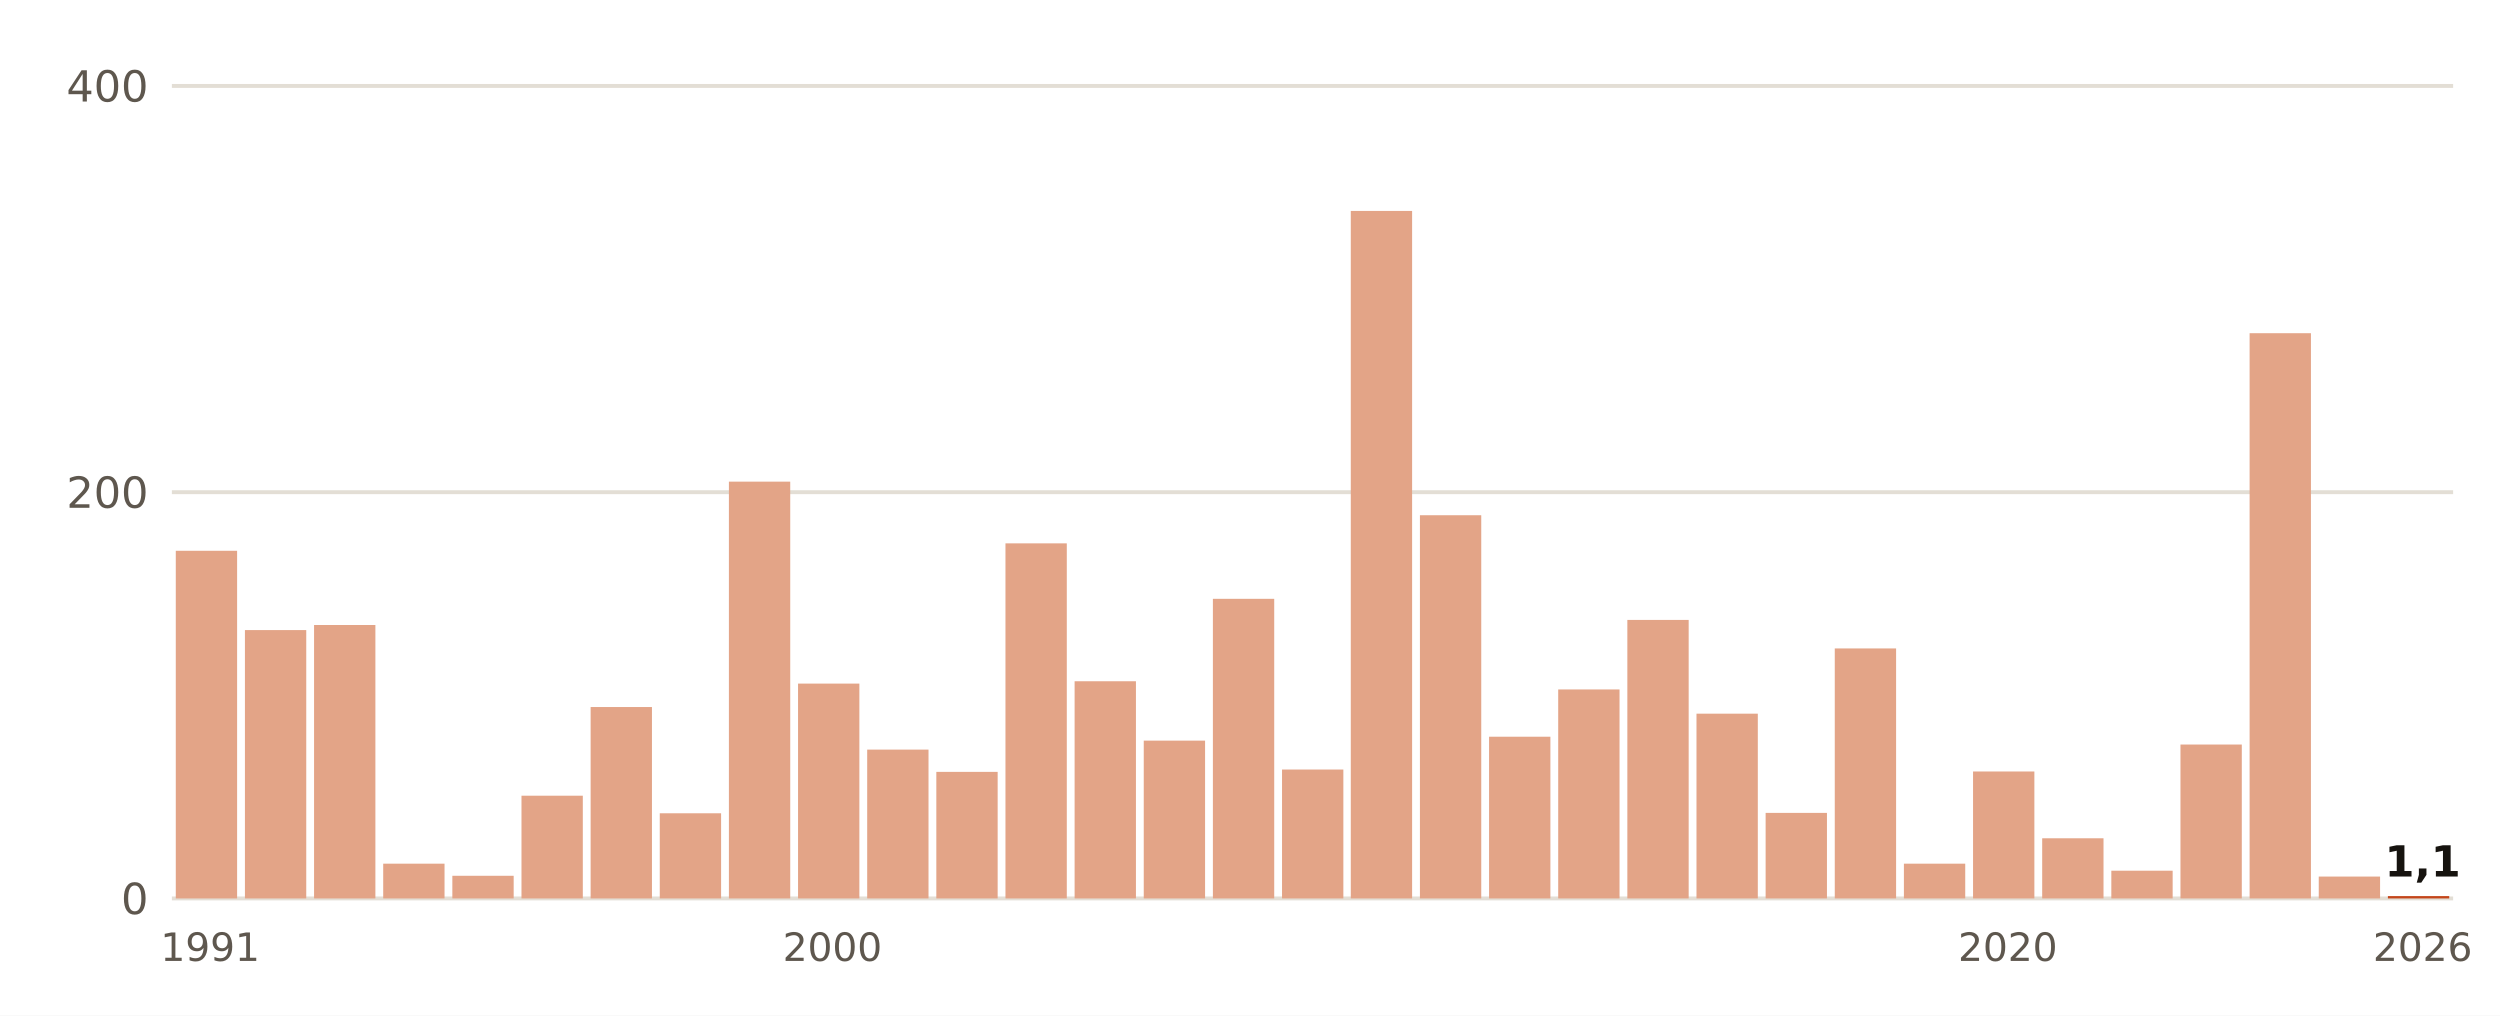
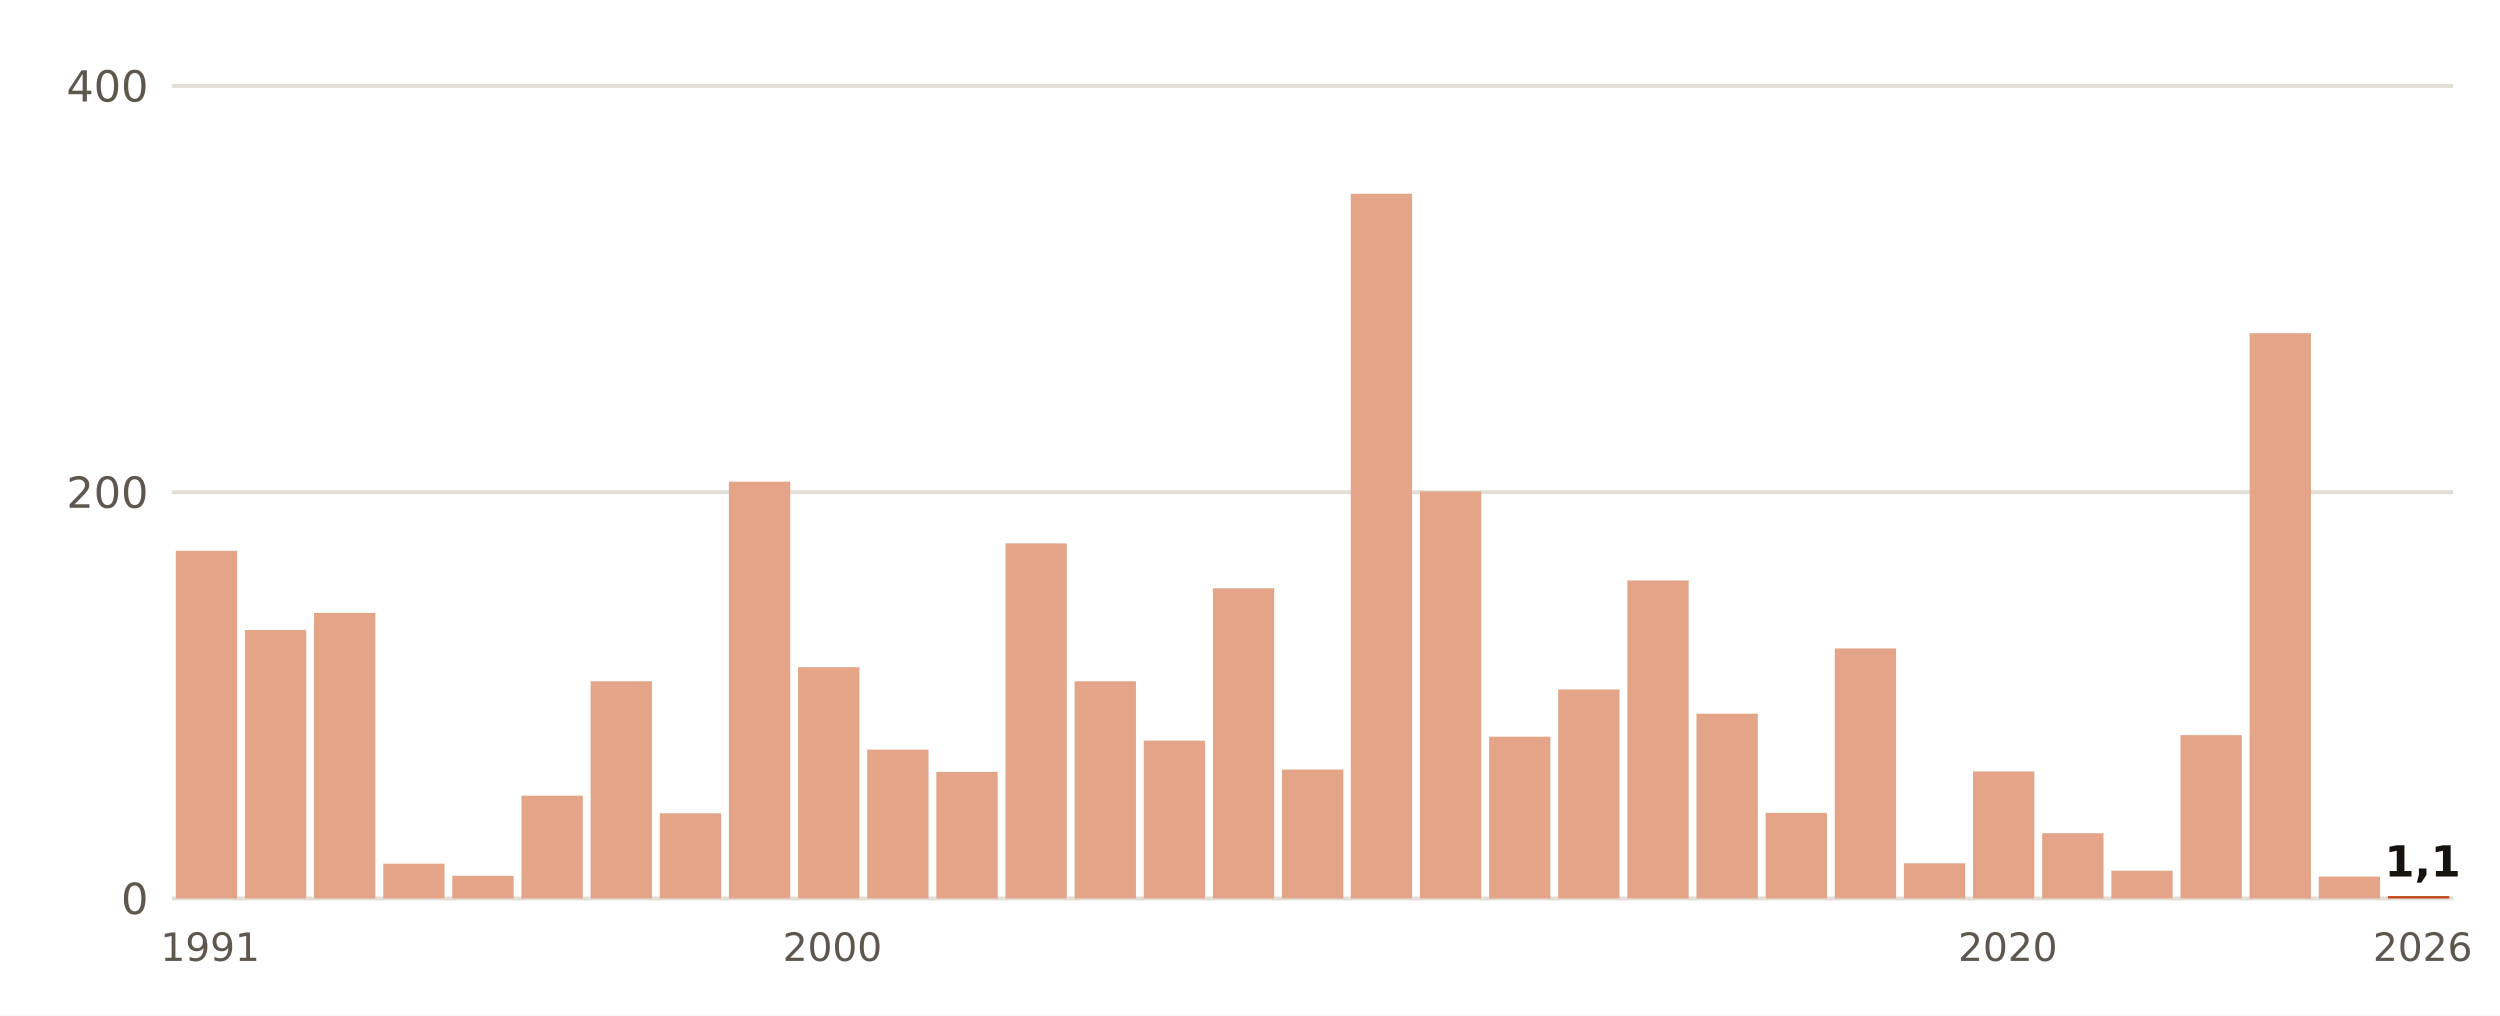
- <svg xmlns="http://www.w3.org/2000/svg" viewBox="0 0 640 260" width="640" height="260" role="img" aria-label="Lluvia del 1 de septiembre al 2 de noviembre, otoño a otoño, en Cádiz">
+ <svg xmlns="http://www.w3.org/2000/svg" viewBox="0 0 640 260" width="640" height="260" role="img" aria-label="Lluvia del 1 de septiembre al 3 de noviembre, otoño a otoño, en Cádiz">
  <rect width="640" height="260" fill="#FFFFFF" />
  <line x1="44" x2="628" y1="230.0" y2="230.0" stroke="#E3DED5" stroke-width="1" />
  <text x="38.0" y="234.0" font-size="11" fill="#5E574E" text-anchor="end" font-weight="400" font-family="Public Sans, DejaVu Sans, Arial, sans-serif">0</text>
  <line x1="44" x2="628" y1="126.0" y2="126.0" stroke="#E3DED5" stroke-width="1" />
  <text x="38.0" y="130.0" font-size="11" fill="#5E574E" text-anchor="end" font-weight="400" font-family="Public Sans, DejaVu Sans, Arial, sans-serif">200</text>
  <line x1="44" x2="628" y1="22.0" y2="22.0" stroke="#E3DED5" stroke-width="1" />
  <text x="38.0" y="26.0" font-size="11" fill="#5E574E" text-anchor="end" font-weight="400" font-family="Public Sans, DejaVu Sans, Arial, sans-serif">400</text>
  <rect x="45.0" y="141.0" width="15.7" height="89.0" fill="#E3A487" />
  <text x="53.8" y="246.0" font-size="10" fill="#5E574E" text-anchor="middle" font-weight="400" font-family="Public Sans, DejaVu Sans, Arial, sans-serif">1991</text>
  <rect x="62.7" y="161.3" width="15.7" height="68.7" fill="#E3A487" />
-   <rect x="80.4" y="160.0" width="15.7" height="70.0" fill="#E3A487" />
+   <rect x="80.4" y="156.9" width="15.7" height="73.1" fill="#E3A487" />
  <rect x="98.1" y="221.1" width="15.7" height="8.9" fill="#E3A487" />
  <rect x="115.8" y="224.2" width="15.7" height="5.8" fill="#E3A487" />
  <rect x="133.5" y="203.7" width="15.7" height="26.3" fill="#E3A487" />
-   <rect x="151.2" y="181.0" width="15.7" height="49.0" fill="#E3A487" />
+   <rect x="151.2" y="174.4" width="15.7" height="55.6" fill="#E3A487" />
  <rect x="168.9" y="208.2" width="15.7" height="21.8" fill="#E3A487" />
  <rect x="186.6" y="123.3" width="15.7" height="106.7" fill="#E3A487" />
-   <rect x="204.3" y="175.0" width="15.7" height="55.0" fill="#E3A487" />
+   <rect x="204.3" y="170.8" width="15.7" height="59.2" fill="#E3A487" />
  <text x="213.1" y="246.0" font-size="10" fill="#5E574E" text-anchor="middle" font-weight="400" font-family="Public Sans, DejaVu Sans, Arial, sans-serif">2000</text>
  <rect x="222.0" y="191.9" width="15.7" height="38.1" fill="#E3A487" />
  <rect x="239.7" y="197.6" width="15.7" height="32.4" fill="#E3A487" />
  <rect x="257.4" y="139.1" width="15.7" height="90.9" fill="#E3A487" />
  <rect x="275.1" y="174.4" width="15.7" height="55.6" fill="#E3A487" />
  <rect x="292.8" y="189.6" width="15.7" height="40.4" fill="#E3A487" />
-   <rect x="310.5" y="153.3" width="15.7" height="76.7" fill="#E3A487" />
+   <rect x="310.5" y="150.6" width="15.7" height="79.4" fill="#E3A487" />
  <rect x="328.2" y="197.0" width="15.7" height="33.0" fill="#E3A487" />
-   <rect x="345.8" y="54.0" width="15.7" height="176.0" fill="#E3A487" />
-   <rect x="363.5" y="131.9" width="15.7" height="98.1" fill="#E3A487" />
+   <rect x="345.8" y="49.6" width="15.7" height="180.4" fill="#E3A487" />
+   <rect x="363.5" y="125.8" width="15.7" height="104.2" fill="#E3A487" />
  <rect x="381.2" y="188.6" width="15.7" height="41.4" fill="#E3A487" />
  <rect x="398.9" y="176.5" width="15.7" height="53.5" fill="#E3A487" />
-   <rect x="416.6" y="158.7" width="15.7" height="71.3" fill="#E3A487" />
+   <rect x="416.6" y="148.6" width="15.7" height="81.4" fill="#E3A487" />
  <rect x="434.3" y="182.7" width="15.7" height="47.3" fill="#E3A487" />
  <rect x="452.0" y="208.1" width="15.7" height="21.9" fill="#E3A487" />
  <rect x="469.7" y="166.0" width="15.7" height="64.0" fill="#E3A487" />
-   <rect x="487.4" y="221.1" width="15.7" height="8.9" fill="#E3A487" />
+   <rect x="487.4" y="221.0" width="15.7" height="9.0" fill="#E3A487" />
  <rect x="505.1" y="197.5" width="15.7" height="32.5" fill="#E3A487" />
  <text x="514.0" y="246.0" font-size="10" fill="#5E574E" text-anchor="middle" font-weight="400" font-family="Public Sans, DejaVu Sans, Arial, sans-serif">2020</text>
-   <rect x="522.8" y="214.6" width="15.7" height="15.4" fill="#E3A487" />
+   <rect x="522.8" y="213.3" width="15.7" height="16.7" fill="#E3A487" />
  <rect x="540.5" y="222.9" width="15.7" height="7.1" fill="#E3A487" />
-   <rect x="558.2" y="190.6" width="15.7" height="39.4" fill="#E3A487" />
+   <rect x="558.2" y="188.2" width="15.7" height="41.8" fill="#E3A487" />
  <rect x="575.9" y="85.3" width="15.7" height="144.7" fill="#E3A487" />
  <rect x="593.6" y="224.4" width="15.7" height="5.6" fill="#E3A487" />
  <rect x="611.3" y="229.4" width="15.7" height="0.6" fill="#C4461A" />
  <text x="620.2" y="224.4" font-size="11" fill="#16130F" text-anchor="middle" font-weight="700" font-family="Public Sans, DejaVu Sans, Arial, sans-serif">1,1</text>
  <text x="620.2" y="246.0" font-size="10" fill="#5E574E" text-anchor="middle" font-weight="400" font-family="Public Sans, DejaVu Sans, Arial, sans-serif">2026</text>
</svg>
